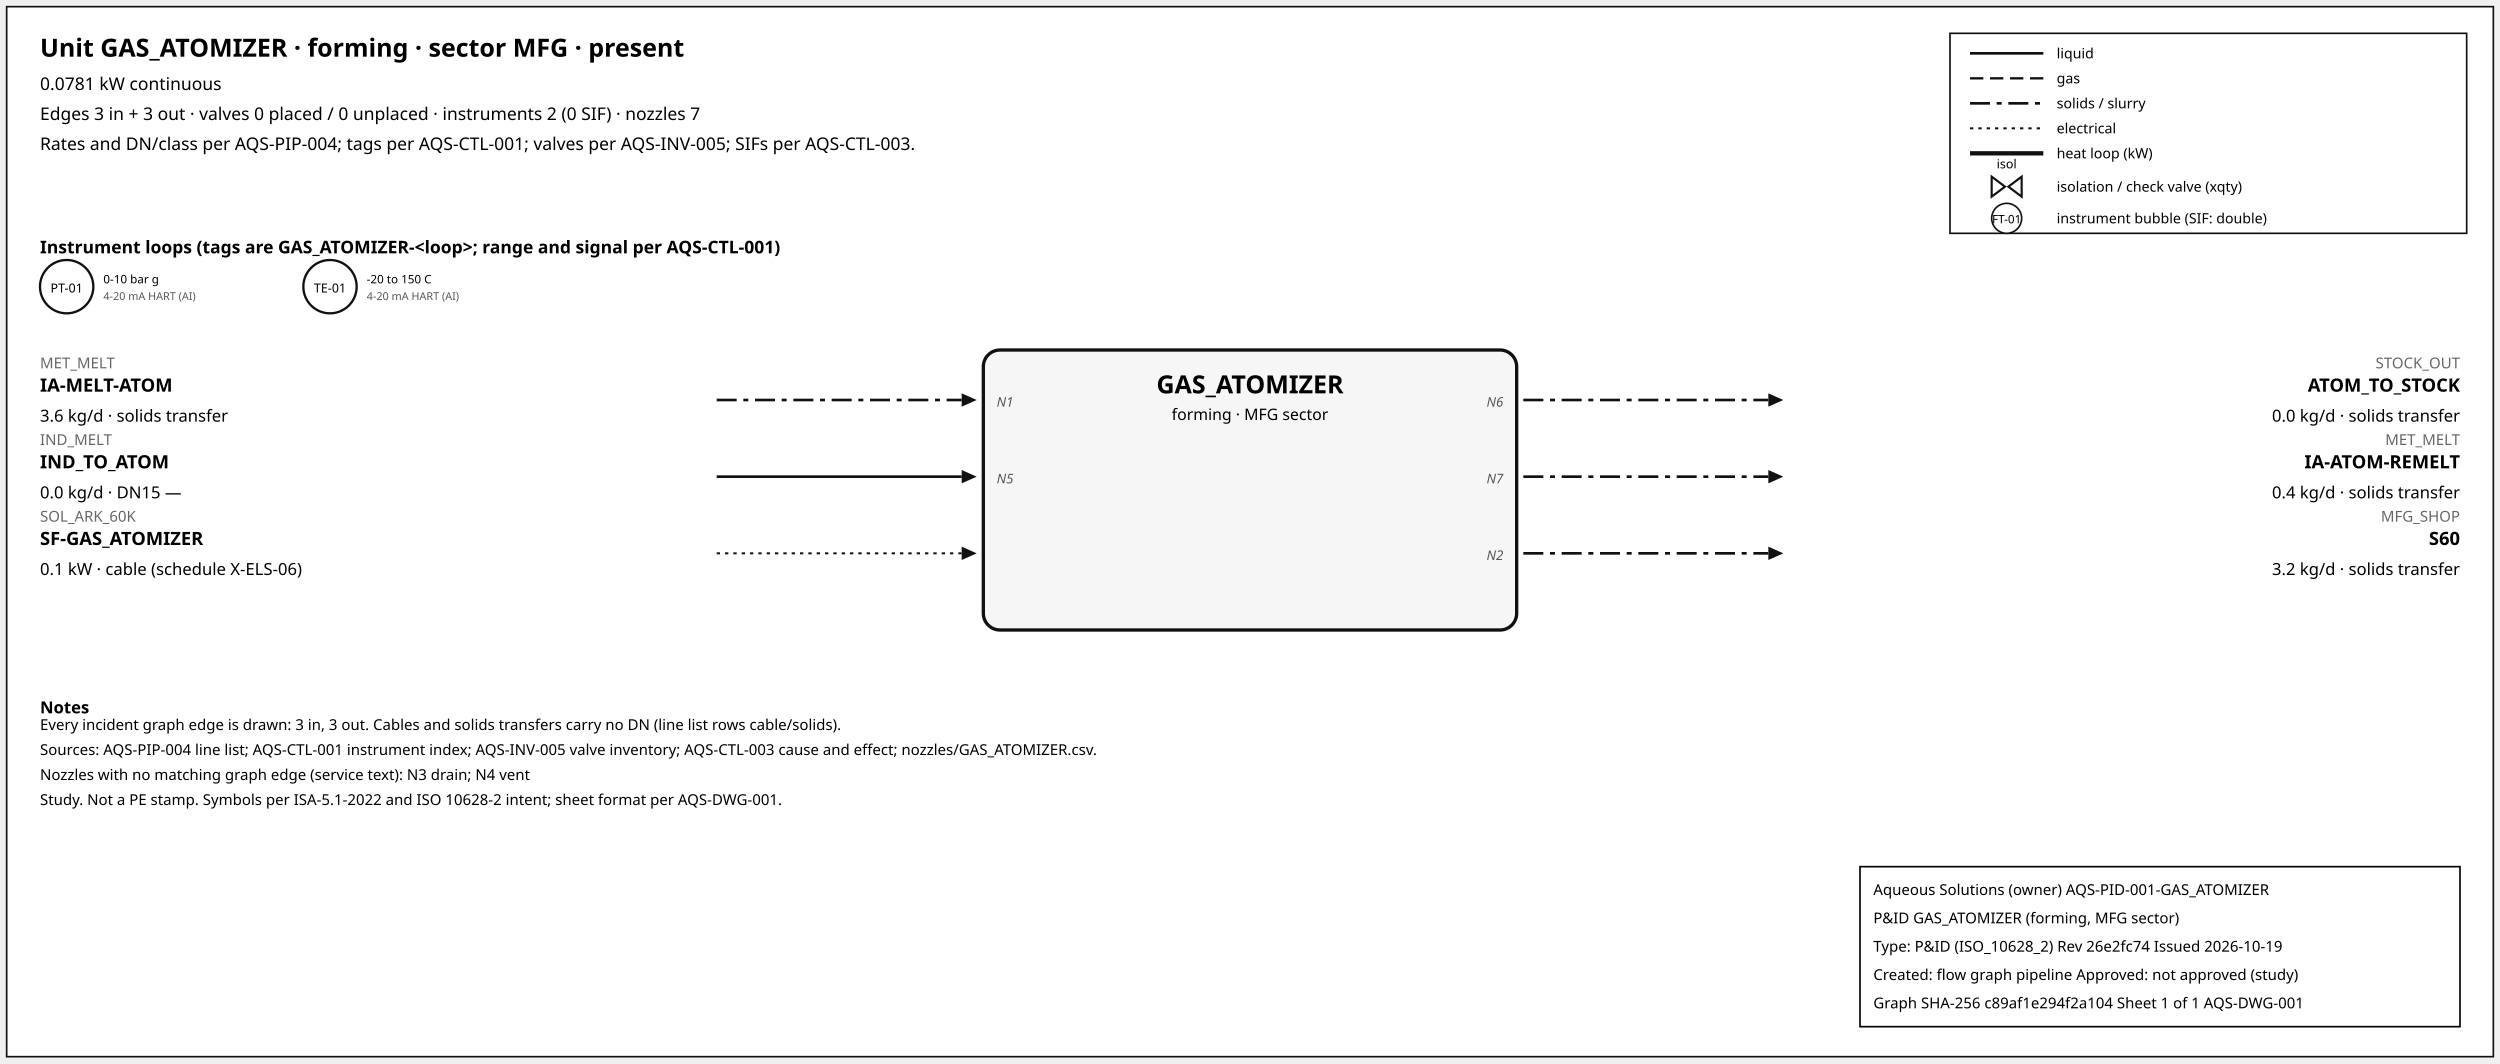
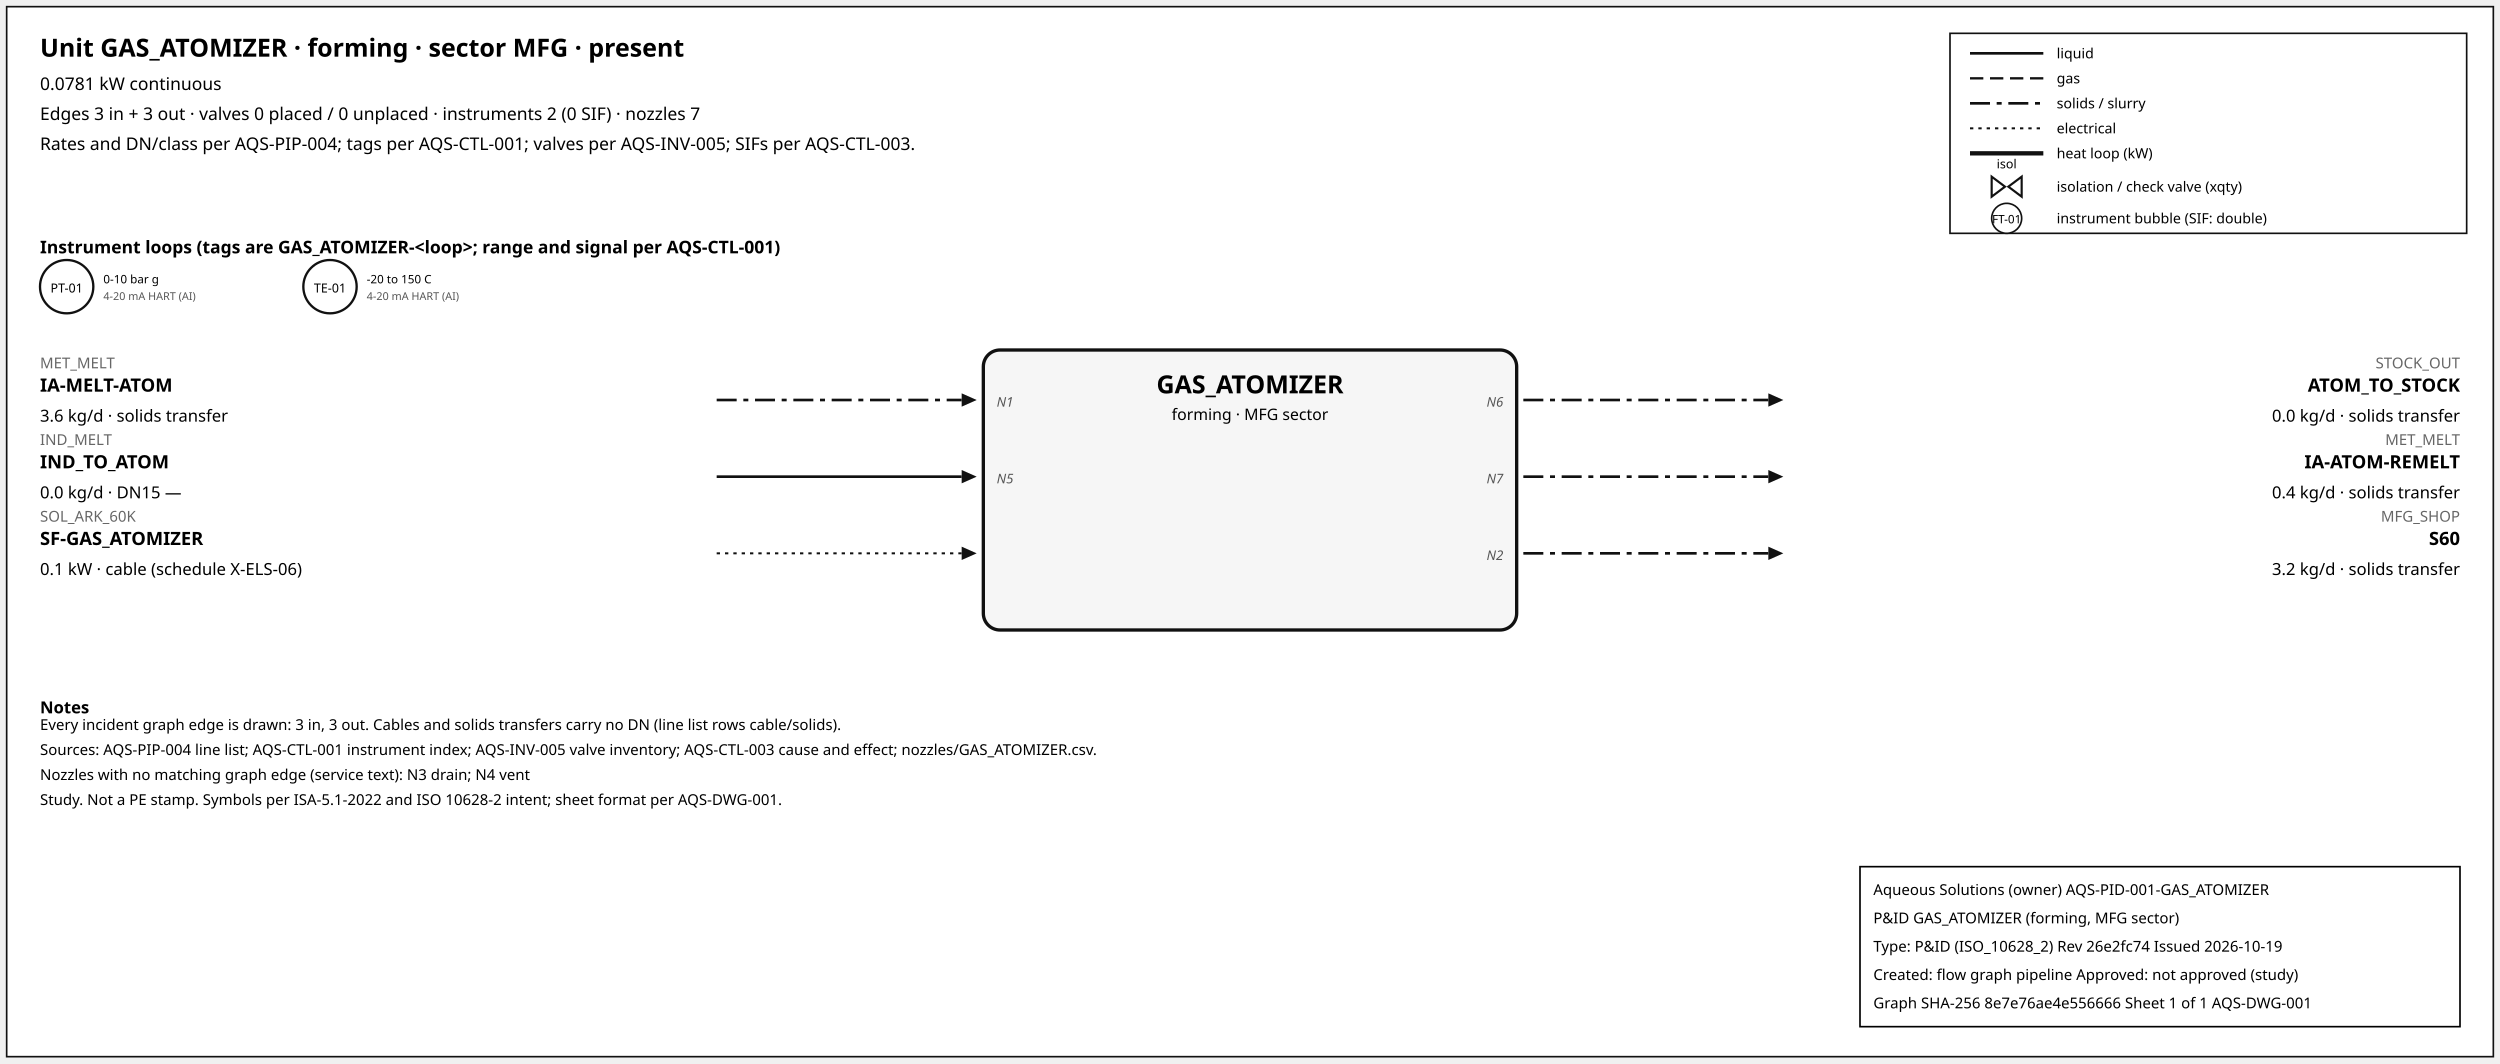
<svg xmlns="http://www.w3.org/2000/svg" width="1500" height="638" font-family="sans-serif">
  <rect x="4" y="4" width="1492" height="630" fill="white" stroke="#111" />
  <text x="24" y="34" font-size="15" font-weight="600">Unit GAS_ATOMIZER · forming · sector MFG · present</text>
  <text x="24" y="54" font-size="10.5">0.0781 kW continuous</text>
  <text x="24" y="72" font-size="10.5">Edges 3 in + 3 out · valves 0 placed / 0 unplaced · instruments 2 (0 SIF) · nozzles 7</text>
  <text x="24" y="90" font-size="10.5">Rates and DN/class per AQS-PIP-004; tags per AQS-CTL-001; valves per AQS-INV-005; SIFs per AQS-CTL-003.</text>
  <rect x="1170" y="20" width="310" height="120" fill="white" stroke="#111" />
  <line x1="1182" y1="32" x2="1226" y2="32" stroke="#111" stroke-width="1.6" />
  <text x="1234" y="35" font-size="8.5">liquid</text>
  <line x1="1182" y1="47" x2="1226" y2="47" stroke="#111" stroke-width="1.4" stroke-dasharray="8,4" />
  <text x="1234" y="50" font-size="8.5">gas</text>
  <line x1="1182" y1="62" x2="1226" y2="62" stroke="#111" stroke-width="1.6" stroke-dasharray="12,4,3,4" />
  <text x="1234" y="65" font-size="8.5">solids / slurry</text>
  <line x1="1182" y1="77" x2="1226" y2="77" stroke="#111" stroke-width="1.2" stroke-dasharray="2,3" />
  <text x="1234" y="80" font-size="8.5">electrical</text>
  <line x1="1182" y1="92" x2="1226" y2="92" stroke="#111" stroke-width="2.6" />
  <text x="1234" y="95" font-size="8.5">heat loop (kW)</text>
  <path d="M 1195.0,106 L 1203.0,112 L 1195.0,118 Z M 1213.0,106 L 1205.0,112 L 1213.0,118 Z" fill="white" stroke="#111" stroke-width="1.3" />
  <text x="1204.0" y="101.0" font-size="7.5" text-anchor="middle">isol</text>
  <text x="1234" y="115" font-size="8.5">isolation / check valve (xqty)</text>
  <circle cx="1204" cy="131" r="9" fill="white" stroke="#111" />
  <text x="1204" y="134" font-size="7" text-anchor="middle">FT-01</text>
  <text x="1234" y="134" font-size="8.5">instrument bubble (SIF: double)</text>
  <text x="24" y="152" font-size="10.5" font-weight="600">Instrument loops (tags are GAS_ATOMIZER-&lt;loop&gt;; range and signal per AQS-CTL-001)</text>
  <circle cx="40" cy="172" r="16" fill="white" stroke="#111" stroke-width="1.4" />
  <text x="40" y="175.5" font-size="7.5" text-anchor="middle">PT-01</text>
  <text x="62" y="170" font-size="7">0-10 bar g</text>
  <text x="62" y="180" font-size="6.5" fill="#555">4-20 mA HART (AI)</text>
  <circle cx="198" cy="172" r="16" fill="white" stroke="#111" stroke-width="1.4" />
  <text x="198" y="175.5" font-size="7.5" text-anchor="middle">TE-01</text>
  <text x="220" y="170" font-size="7">-20 to 150 C</text>
  <text x="220" y="180" font-size="6.5" fill="#555">4-20 mA HART (AI)</text>
  <rect x="590" y="210" width="320" height="168" rx="10" fill="#f6f6f6" stroke="#111" stroke-width="2" />
  <text x="750.0" y="236" font-size="15" font-weight="700" text-anchor="middle">GAS_ATOMIZER</text>
  <text x="750.0" y="252" font-size="9.5" text-anchor="middle">forming · MFG sector</text>
  <line x1="430" y1="240" x2="577" y2="240" stroke="#111" stroke-width="1.6" stroke-dasharray="12,4,3,4" class="edge-in" />
  <polygon points="586,240 577,236 577,244" fill="#111" />
  <text x="24" y="221" font-size="9" fill="#666" text-anchor="start">MET_MELT</text>
  <text x="24" y="235" font-size="11" font-weight="600" text-anchor="start">IA-MELT-ATOM</text>
  <text x="24" y="253" font-size="10" text-anchor="start">3.6 kg/d · solids transfer</text>
  <text x="598" y="244" font-size="8" font-style="italic" fill="#555" text-anchor="start">N1</text>
  <line x1="430" y1="286" x2="577" y2="286" stroke="#111" stroke-width="1.6" class="edge-in" />
  <polygon points="586,286 577,282 577,290" fill="#111" />
  <text x="24" y="267" font-size="9" fill="#666" text-anchor="start">IND_MELT</text>
  <text x="24" y="281" font-size="11" font-weight="600" text-anchor="start">IND_TO_ATOM</text>
  <text x="24" y="299" font-size="10" text-anchor="start">0.0 kg/d · DN15 —</text>
  <text x="598" y="290" font-size="8" font-style="italic" fill="#555" text-anchor="start">N5</text>
  <line x1="430" y1="332" x2="577" y2="332" stroke="#111" stroke-width="1.2" stroke-dasharray="2,3" class="edge-in" />
  <polygon points="586,332 577,328 577,336" fill="#111" />
  <text x="24" y="313" font-size="9" fill="#666" text-anchor="start">SOL_ARK_60K</text>
  <text x="24" y="327" font-size="11" font-weight="600" text-anchor="start">SF-GAS_ATOMIZER</text>
  <text x="24" y="345" font-size="10" text-anchor="start">0.1 kW · cable (schedule X-ELS-06)</text>
  <line x1="914" y1="240" x2="1061" y2="240" stroke="#111" stroke-width="1.6" stroke-dasharray="12,4,3,4" class="edge-out" />
  <polygon points="1070,240 1061,236 1061,244" fill="#111" />
  <text x="1476" y="221" font-size="9" fill="#666" text-anchor="end">STOCK_OUT</text>
  <text x="1476" y="235" font-size="11" font-weight="600" text-anchor="end">ATOM_TO_STOCK</text>
  <text x="1476" y="253" font-size="10" text-anchor="end">0.0 kg/d · solids transfer</text>
  <text x="902" y="244" font-size="8" font-style="italic" fill="#555" text-anchor="end">N6</text>
  <line x1="914" y1="286" x2="1061" y2="286" stroke="#111" stroke-width="1.6" stroke-dasharray="12,4,3,4" class="edge-out" />
  <polygon points="1070,286 1061,282 1061,290" fill="#111" />
  <text x="1476" y="267" font-size="9" fill="#666" text-anchor="end">MET_MELT</text>
  <text x="1476" y="281" font-size="11" font-weight="600" text-anchor="end">IA-ATOM-REMELT</text>
  <text x="1476" y="299" font-size="10" text-anchor="end">0.4 kg/d · solids transfer</text>
  <text x="902" y="290" font-size="8" font-style="italic" fill="#555" text-anchor="end">N7</text>
  <line x1="914" y1="332" x2="1061" y2="332" stroke="#111" stroke-width="1.6" stroke-dasharray="12,4,3,4" class="edge-out" />
  <polygon points="1070,332 1061,328 1061,336" fill="#111" />
  <text x="1476" y="313" font-size="9" fill="#666" text-anchor="end">MFG_SHOP</text>
  <text x="1476" y="327" font-size="11" font-weight="600" text-anchor="end">S60</text>
  <text x="1476" y="345" font-size="10" text-anchor="end">3.2 kg/d · solids transfer</text>
  <text x="902" y="336" font-size="8" font-style="italic" fill="#555" text-anchor="end">N2</text>
  <text x="24" y="428" font-size="10" font-weight="600">Notes</text>
  <text x="24" y="438" font-size="9">Every incident graph edge is drawn: 3 in, 3 out. Cables and solids transfers carry no DN (line list rows cable/solids).</text>
  <text x="24" y="453" font-size="9">Sources: AQS-PIP-004 line list; AQS-CTL-001 instrument index; AQS-INV-005 valve inventory; AQS-CTL-003 cause and effect; nozzles/GAS_ATOMIZER.csv.</text>
  <text x="24" y="468" font-size="9">Nozzles with no matching graph edge (service text): N3 drain; N4 vent</text>
  <text x="24" y="483" font-size="9">Study. Not a PE stamp. Symbols per ISA-5.1-2022 and ISO 10628-2 intent; sheet format per AQS-DWG-001.</text>
  <g id="aqs-title-block">
    <rect x="1116" y="520" width="360" height="96" fill="white" stroke="black" stroke-width="1" />
    <text x="1124" y="537" font-size="9">Aqueous Solutions (owner)   AQS-PID-001-GAS_ATOMIZER</text>
    <text x="1124" y="554" font-size="9">P&amp;ID GAS_ATOMIZER (forming, MFG sector)</text>
    <text x="1124" y="571" font-size="9">Type: P&amp;ID (ISO_10628_2)   Rev 26e2fc74   Issued 2026-10-19</text>
    <text x="1124" y="588" font-size="9">Created: flow graph pipeline   Approved: not approved (study)</text>
-     <text x="1124" y="605" font-size="9">Graph SHA-256 c89af1e294f2a104   Sheet 1 of 1   AQS-DWG-001</text>
+     <text x="1124" y="605" font-size="9">Graph SHA-256 8e7e76ae4e556666   Sheet 1 of 1   AQS-DWG-001</text>
  </g>
</svg>
